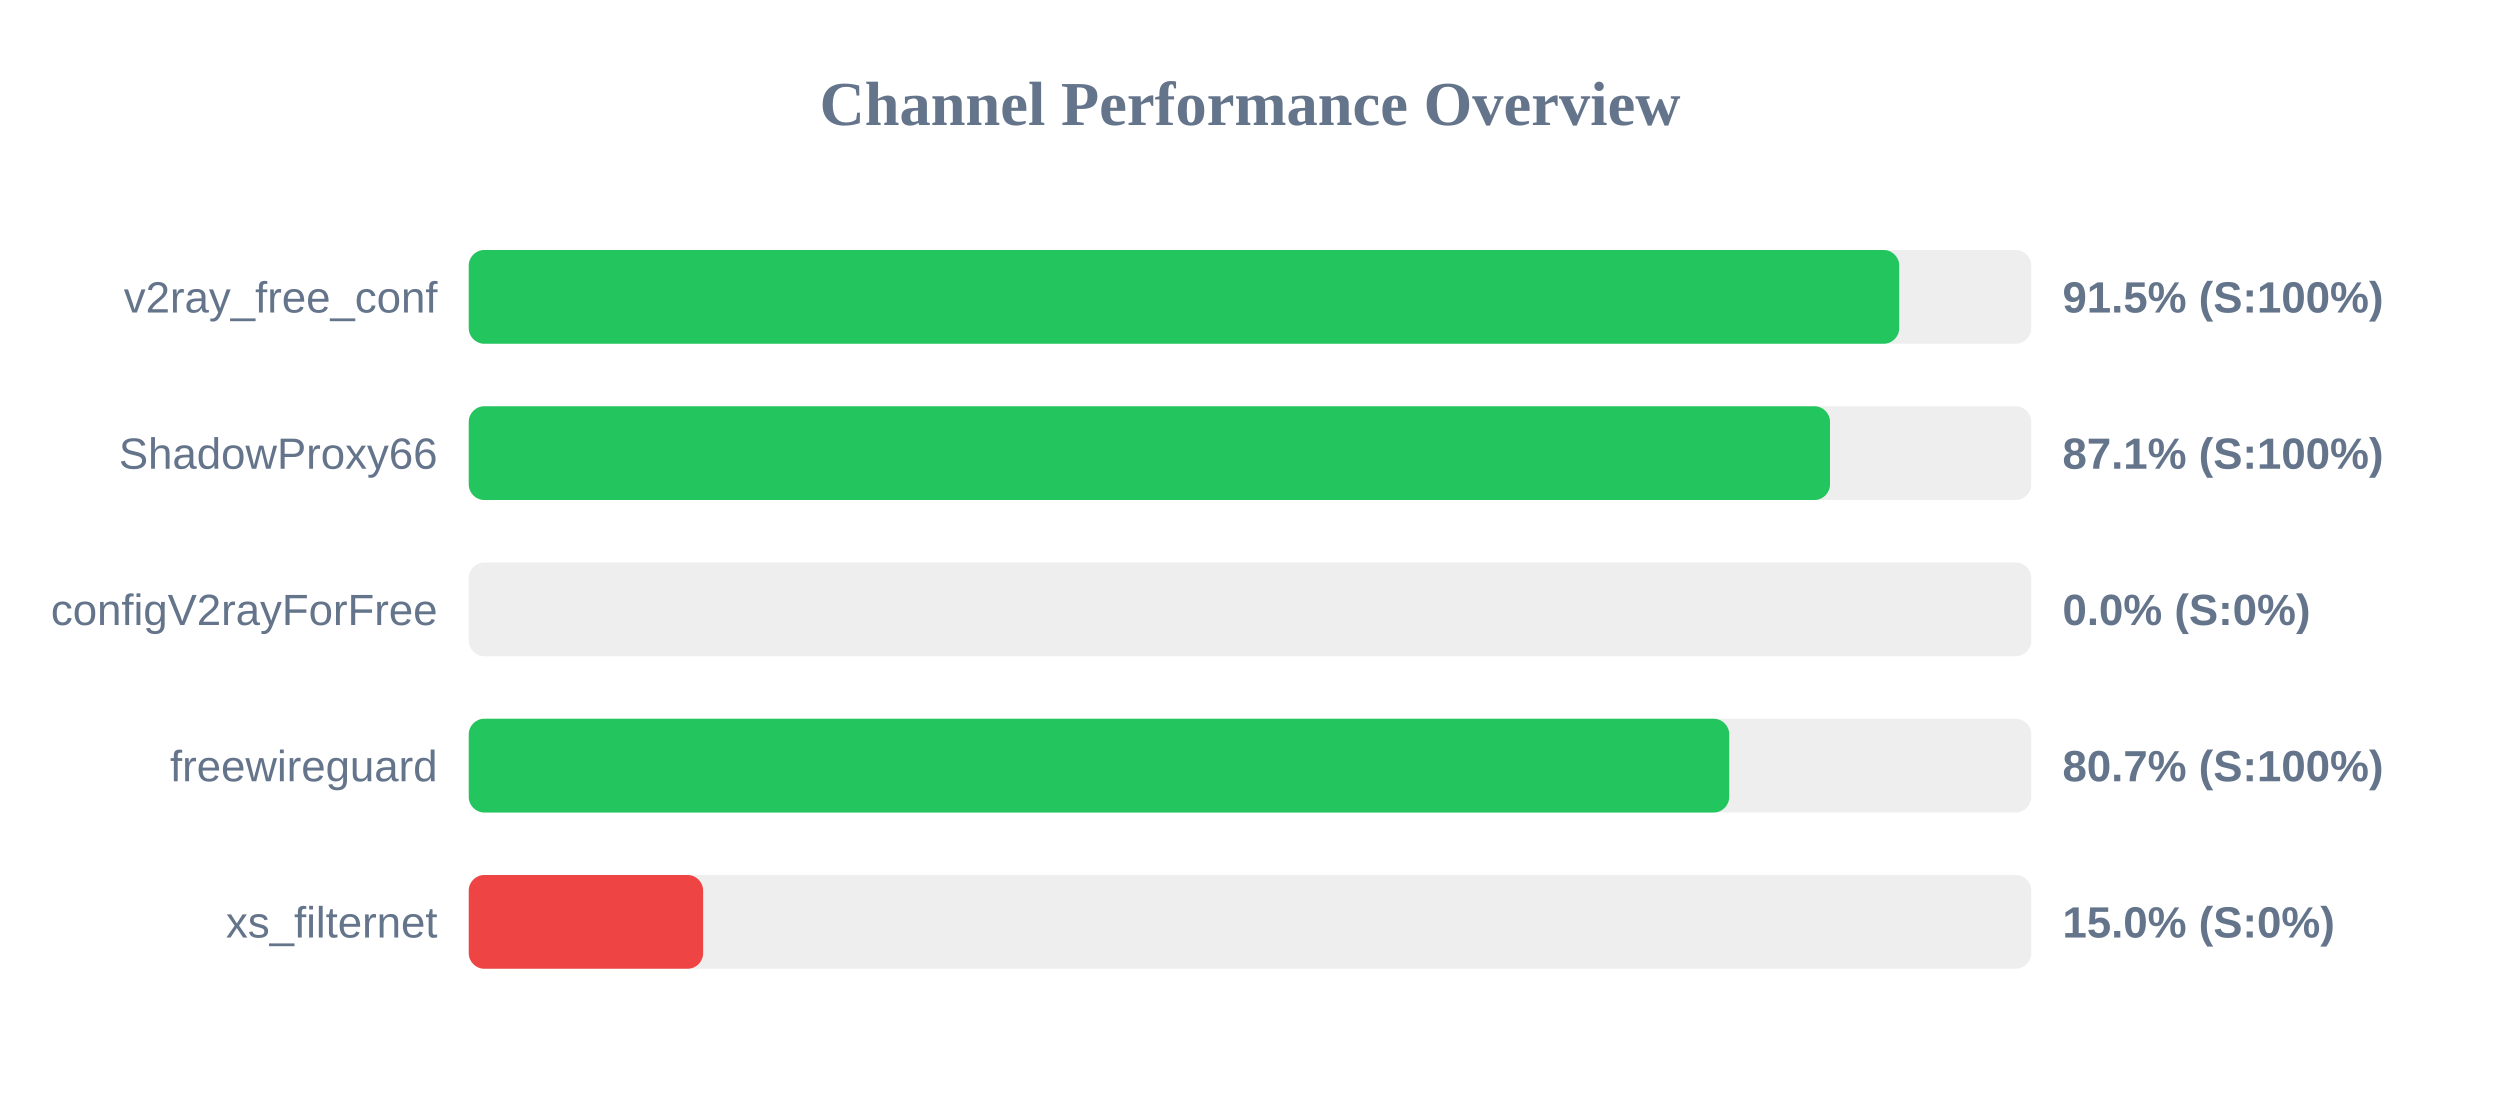
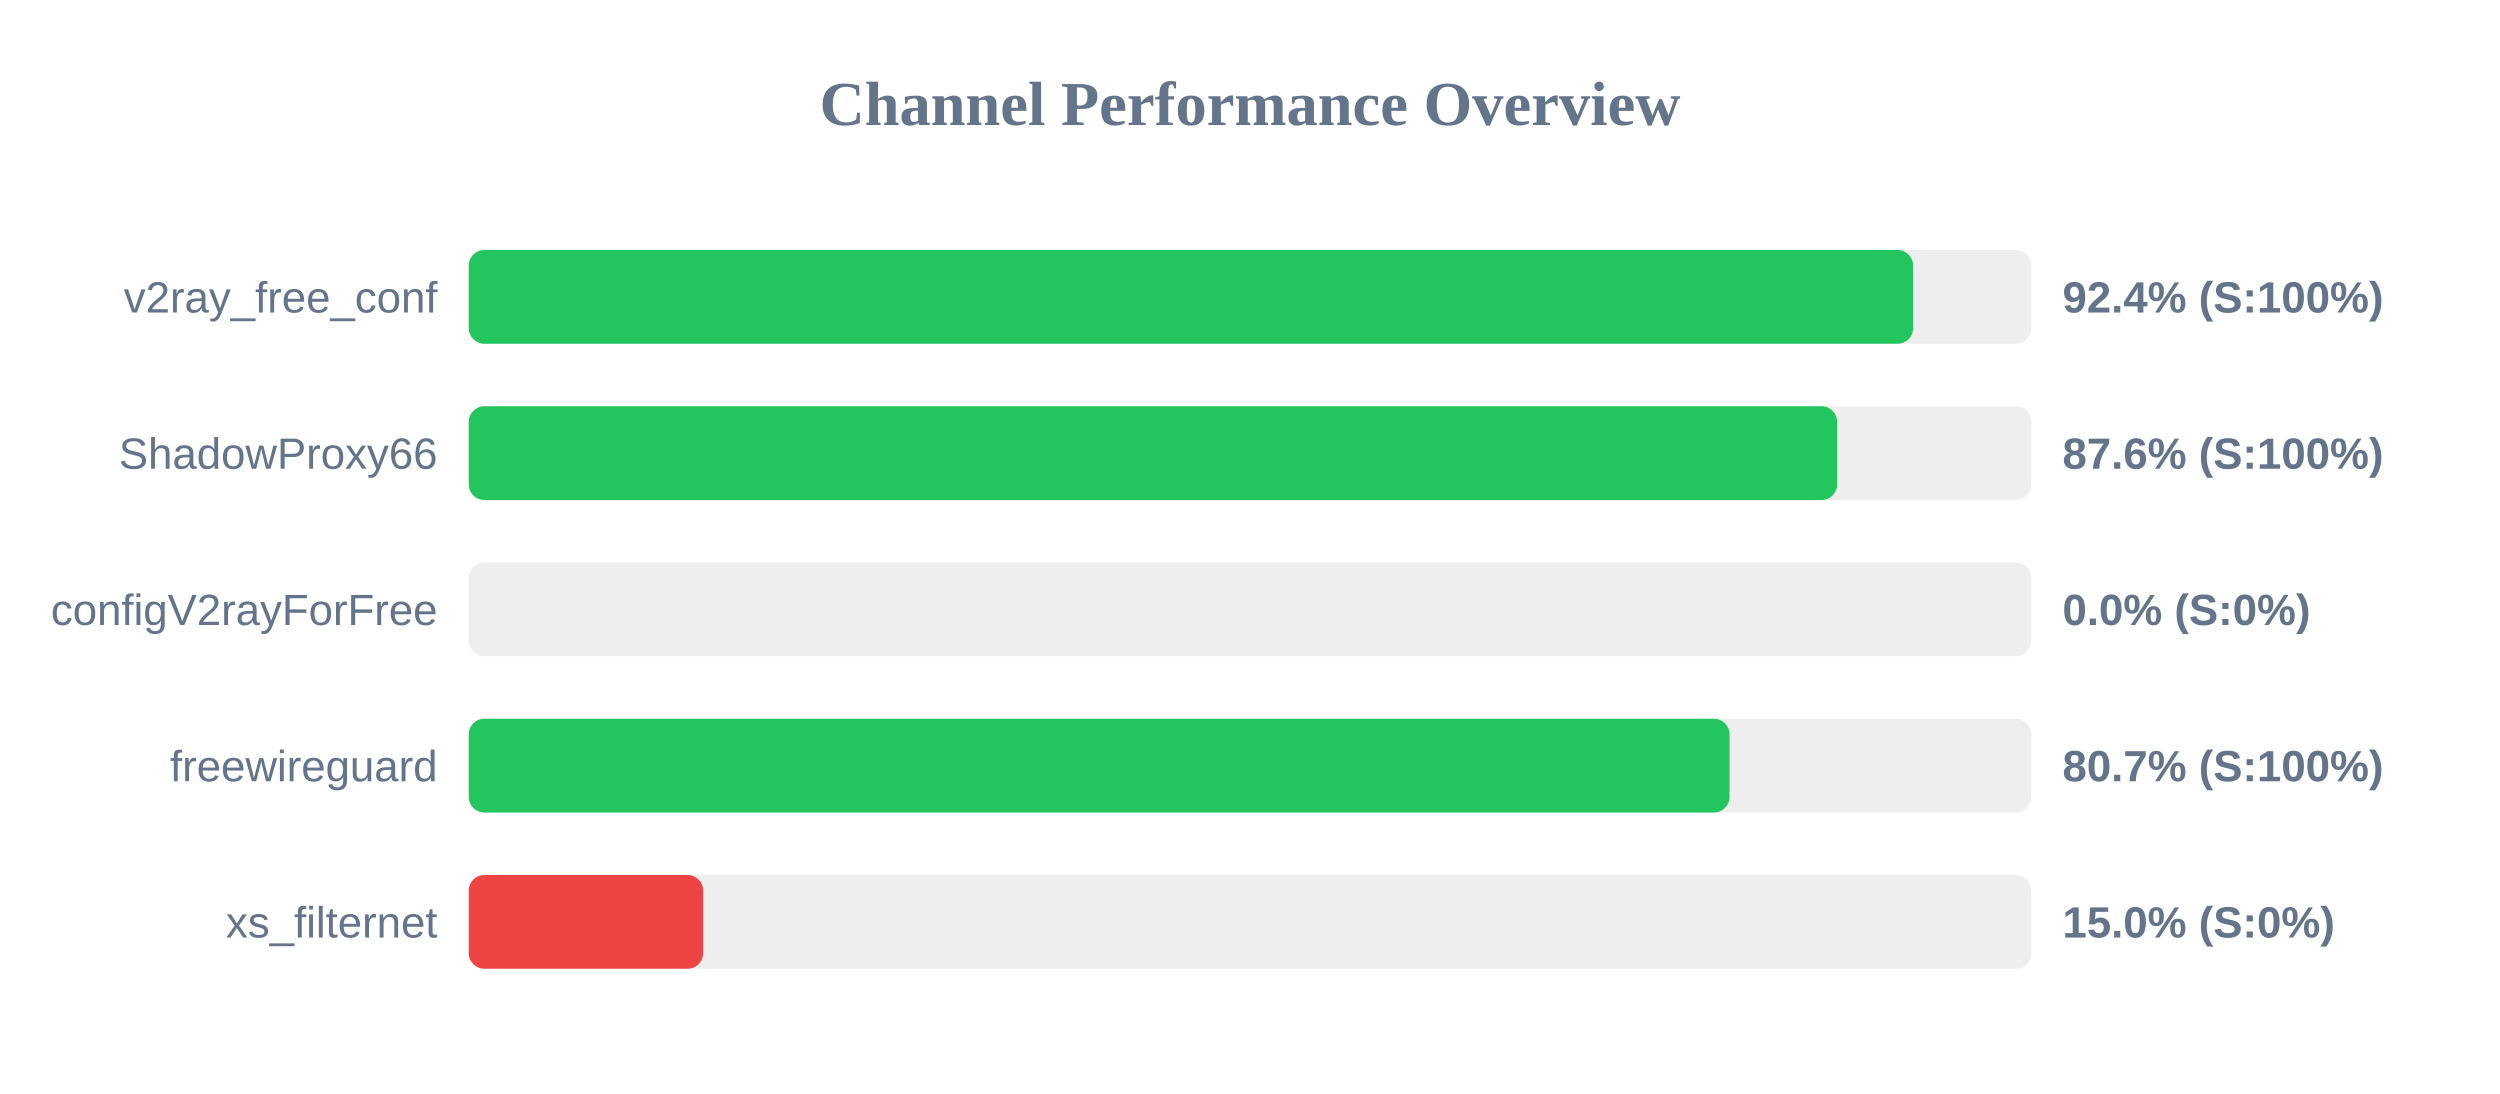
<svg xmlns="http://www.w3.org/2000/svg" width="800" height="350" version="1.1">
  <style>
        .row { font: 14px Arial; fill: #64748b; }
        .score { font: bold 14px Arial; fill: #64748b; }
    </style>
  <text x="400" y="40" text-anchor="middle" font-size="20px" font-weight="bold" fill="#64748b">Channel Performance Overview</text>
  <rect x="150" y="80" width="500" height="30" fill="#eee" rx="5" />
-   <rect x="150" y="80" width="457.75" height="30" fill="#22c55e" rx="5" />
+   <rect x="150" y="80" width="462.2" height="30" fill="#22c55e" rx="5" />
  <text x="140" y="100" text-anchor="end" class="row">v2ray_free_conf</text>
-   <text x="660" y="100" text-anchor="start" class="score">91.5% (S:100%)</text>
+   <text x="660" y="100" text-anchor="start" class="score">92.4% (S:100%)</text>
  <rect x="150" y="130" width="500" height="30" fill="#eee" rx="5" />
-   <rect x="150" y="130" width="435.6" height="30" fill="#22c55e" rx="5" />
+   <rect x="150" y="130" width="437.9" height="30" fill="#22c55e" rx="5" />
  <text x="140" y="150" text-anchor="end" class="row">ShadowProxy66</text>
-   <text x="660" y="150" text-anchor="start" class="score">87.1% (S:100%)</text>
+   <text x="660" y="150" text-anchor="start" class="score">87.6% (S:100%)</text>
  <rect x="150" y="180" width="500" height="30" fill="#eee" rx="5" />
  <rect x="150" y="180" width="0.0" height="30" fill="#ef4444" rx="5" />
  <text x="140" y="200" text-anchor="end" class="row">configV2rayForFree</text>
  <text x="660" y="200" text-anchor="start" class="score">0.0% (S:0%)</text>
  <rect x="150" y="230" width="500" height="30" fill="#eee" rx="5" />
-   <rect x="150" y="230" width="403.35" height="30" fill="#22c55e" rx="5" />
+   <rect x="150" y="230" width="403.45" height="30" fill="#22c55e" rx="5" />
  <text x="140" y="250" text-anchor="end" class="row">freewireguard</text>
  <text x="660" y="250" text-anchor="start" class="score">80.7% (S:100%)</text>
  <rect x="150" y="280" width="500" height="30" fill="#eee" rx="5" />
  <rect x="150" y="280" width="75.0" height="30" fill="#ef4444" rx="5" />
  <text x="140" y="300" text-anchor="end" class="row">xs_filternet</text>
  <text x="660" y="300" text-anchor="start" class="score">15.0% (S:0%)</text>
</svg>
